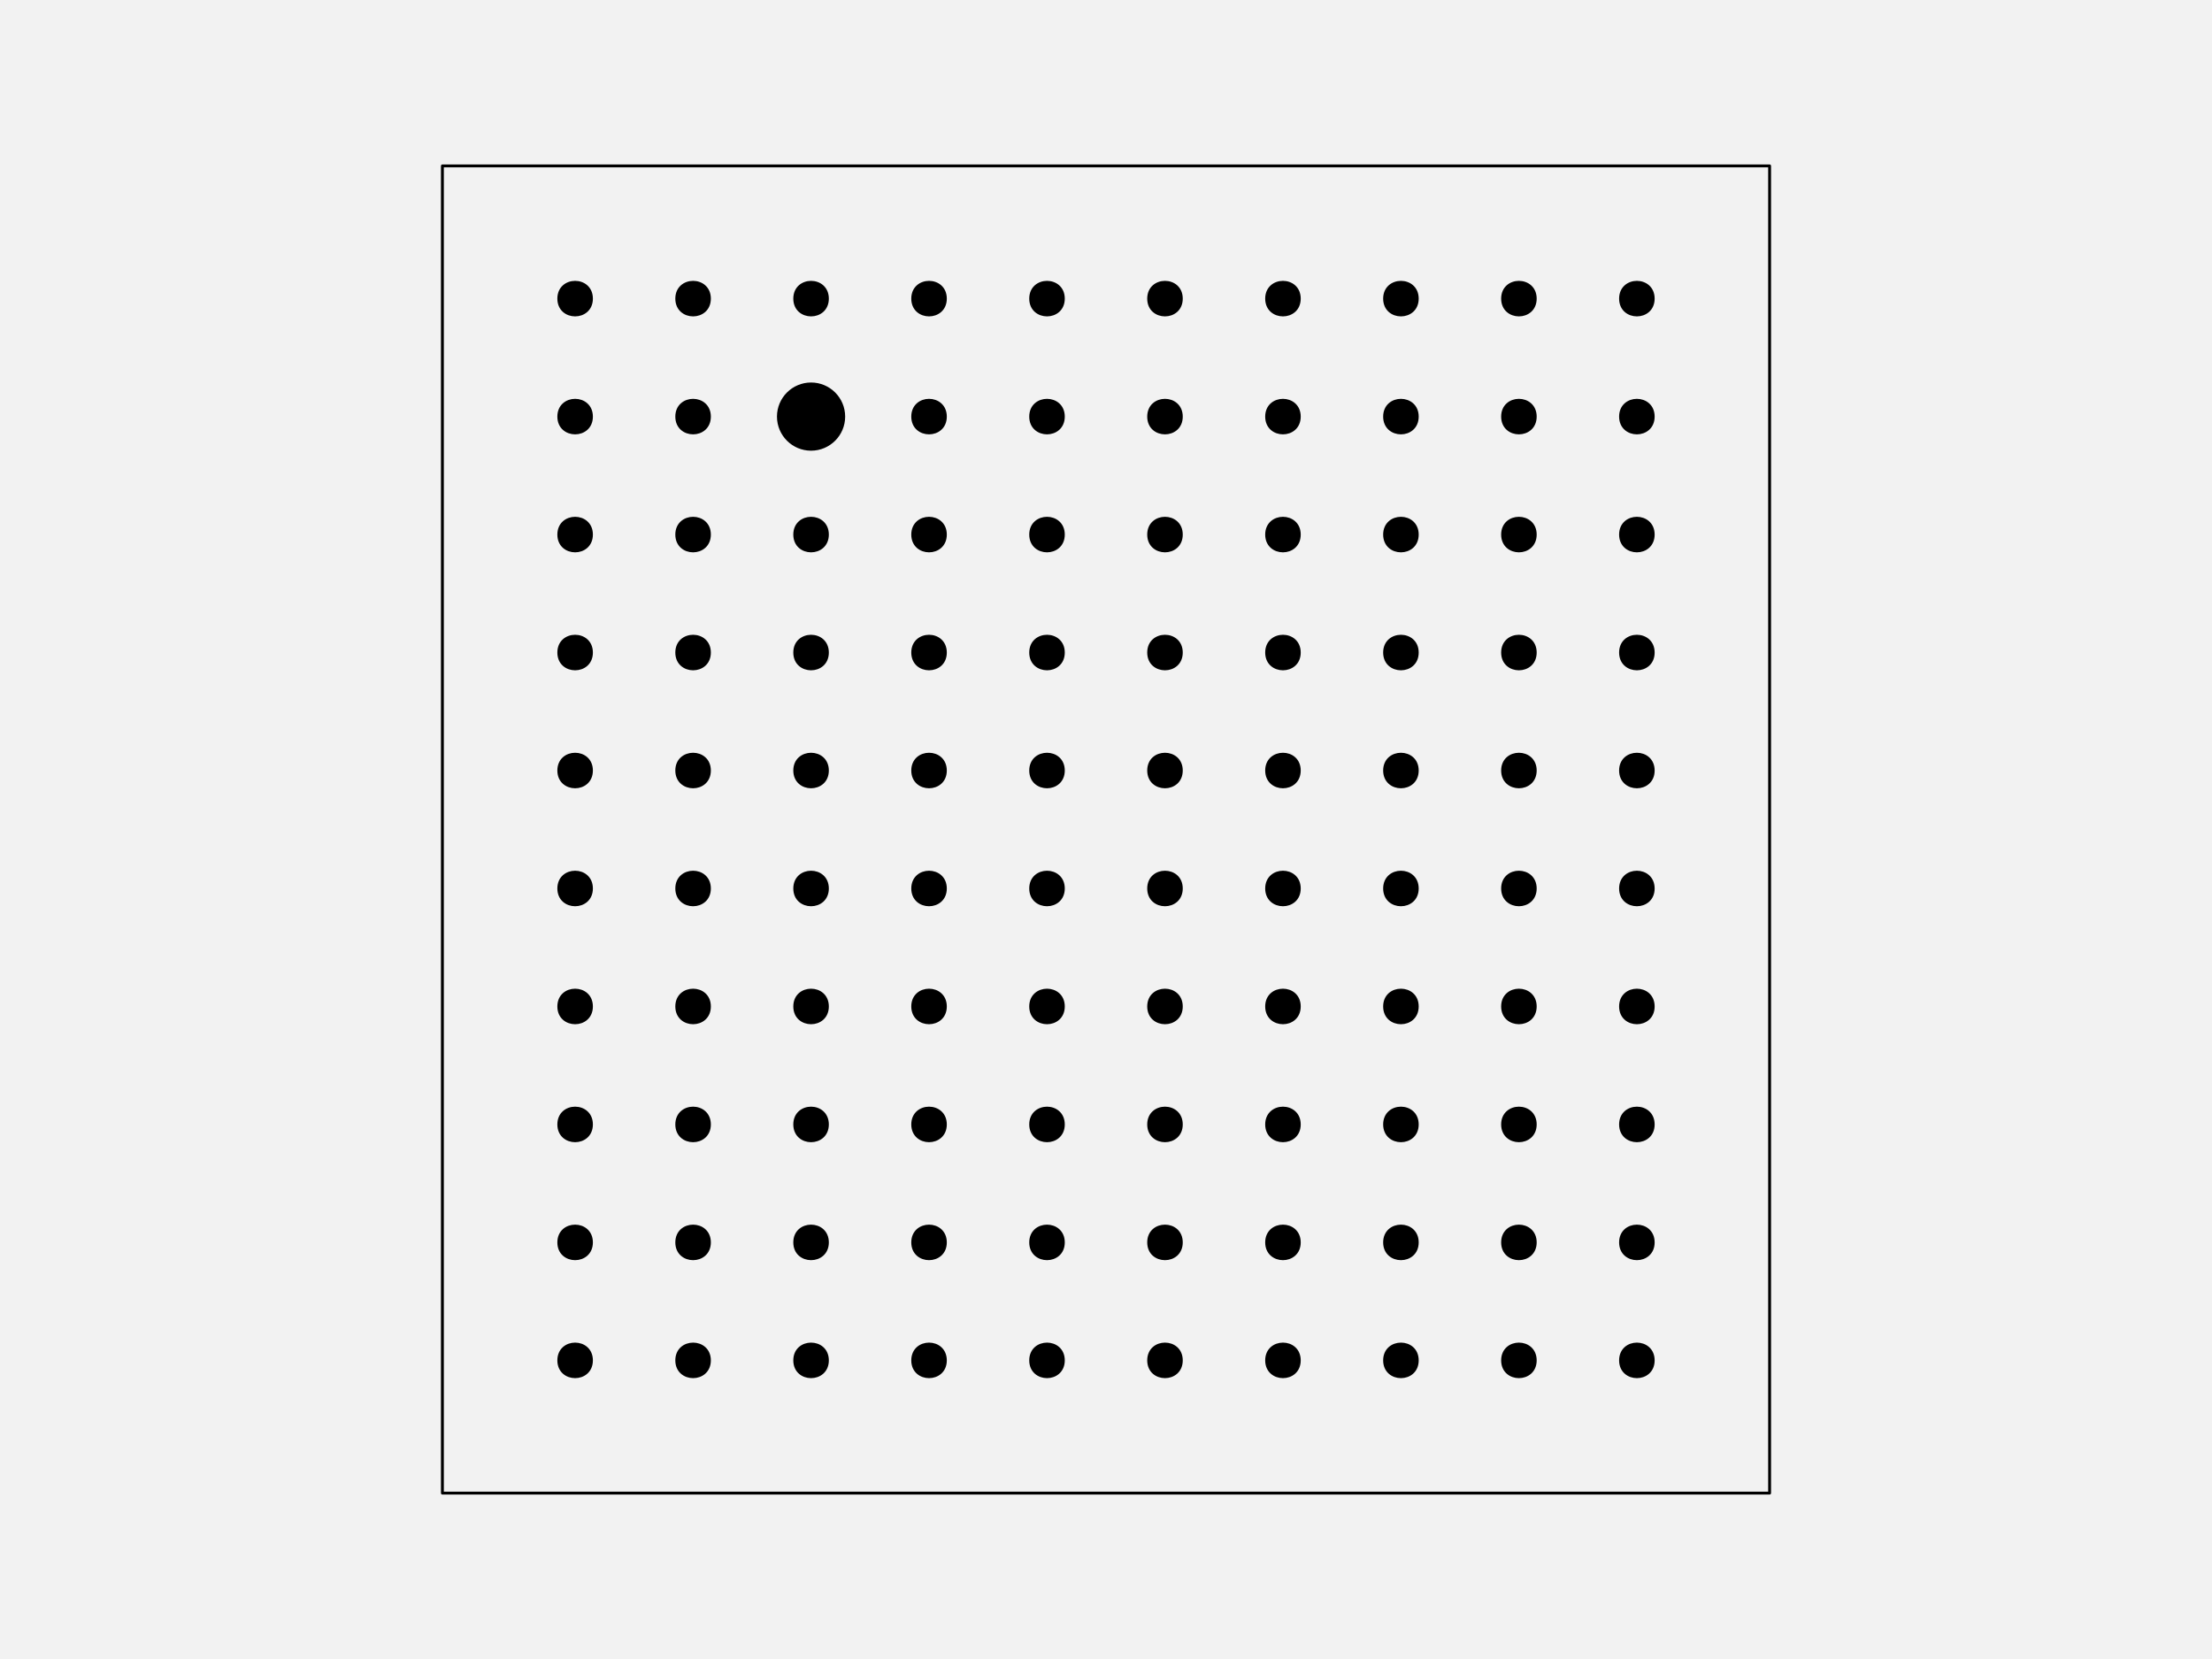
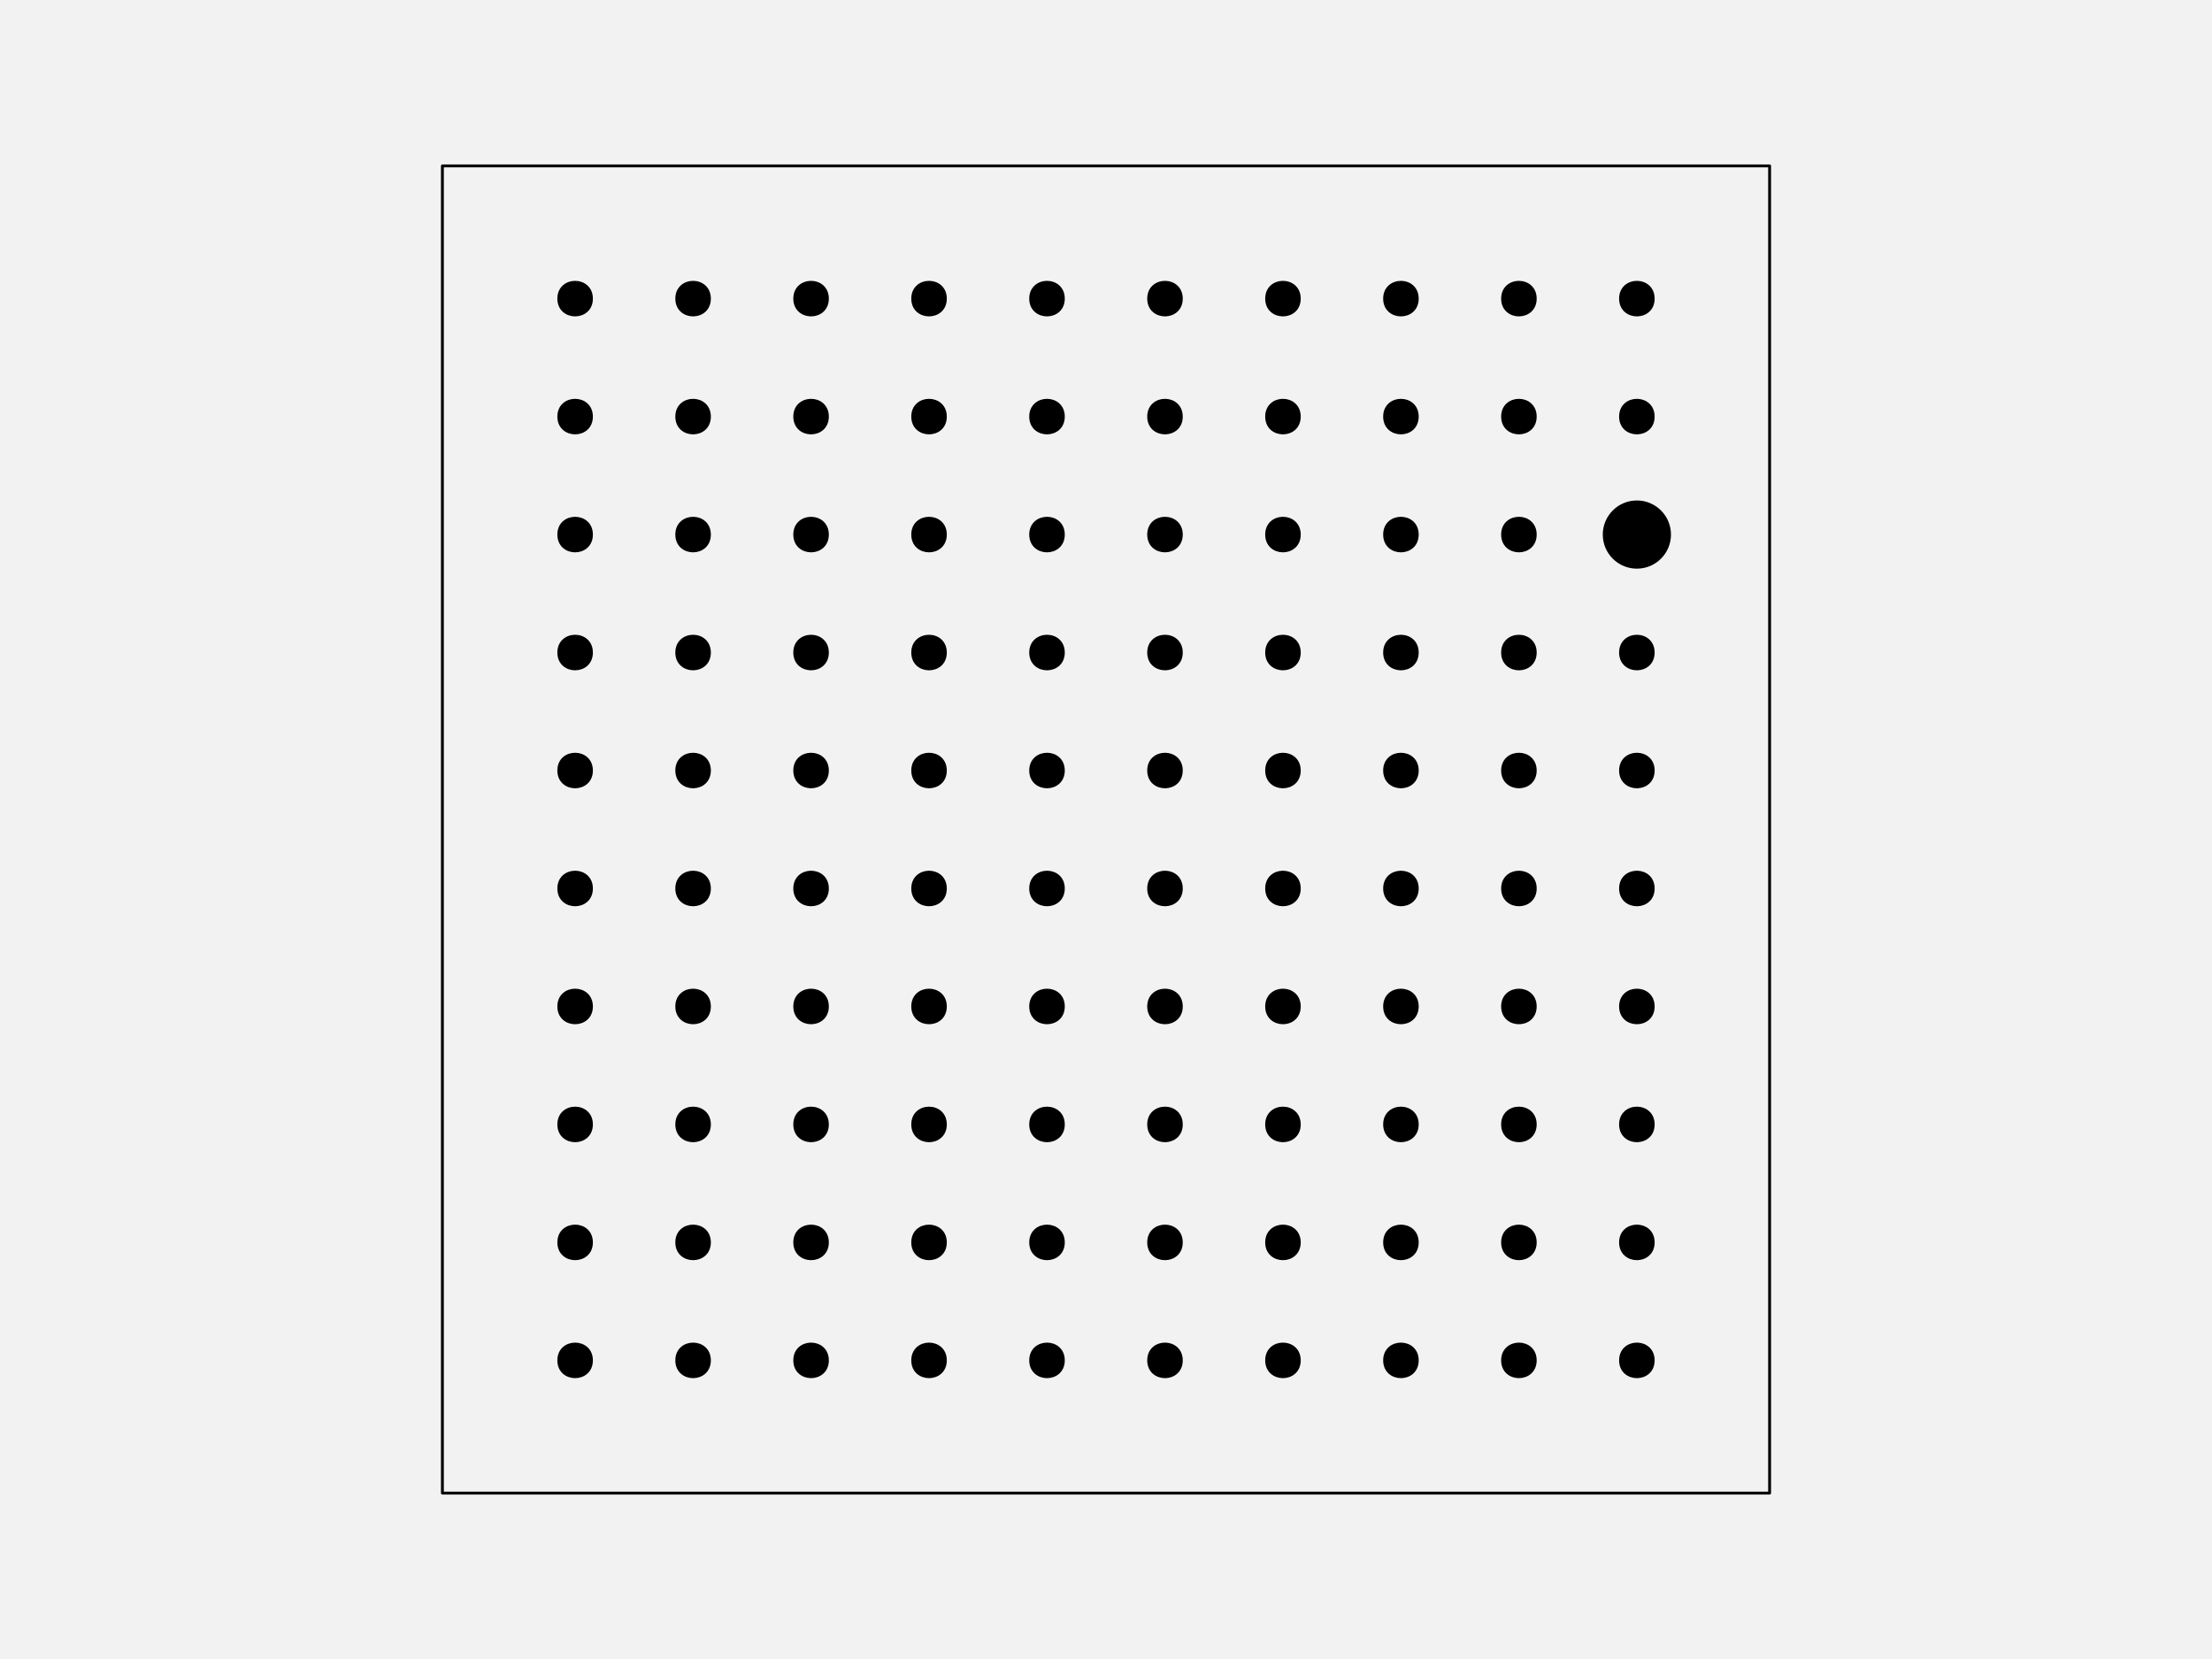
<svg xmlns="http://www.w3.org/2000/svg" width="576pt" height="432pt" viewBox="0 0 576 432" version="1.1">
  <g id="surface129">
    <rect x="0" y="0" width="576" height="432" style="fill:rgb(94.902%,94.902%,94.902%);fill-opacity:1;stroke:none;" />
    <path style="fill-rule:nonzero;fill:rgb(94.902%,94.902%,94.902%);fill-opacity:1;stroke-width:0.75;stroke-linecap:round;stroke-linejoin:round;stroke:rgb(0%,0%,0%);stroke-opacity:1;stroke-miterlimit:10;" d="M 115.199 388.801 L 460.801 388.801 L 460.801 43.199 L 115.199 43.199 Z M 115.199 388.801 " />
    <path style="fill-rule:nonzero;fill:rgb(0%,0%,0%);fill-opacity:1;stroke-width:0.75;stroke-linecap:round;stroke-linejoin:round;stroke:rgb(0%,0%,0%);stroke-opacity:1;stroke-miterlimit:10;" d="M 154.012 354.238 C 154.012 359.91 145.508 359.91 145.508 354.238 C 145.508 348.57 154.012 348.57 154.012 354.238 " />
    <path style="fill-rule:nonzero;fill:rgb(0%,0%,0%);fill-opacity:1;stroke-width:0.75;stroke-linecap:round;stroke-linejoin:round;stroke:rgb(0%,0%,0%);stroke-opacity:1;stroke-miterlimit:10;" d="M 184.73 354.238 C 184.73 359.91 176.227 359.91 176.227 354.238 C 176.227 348.57 184.73 348.57 184.73 354.238 " />
    <path style="fill-rule:nonzero;fill:rgb(0%,0%,0%);fill-opacity:1;stroke-width:0.75;stroke-linecap:round;stroke-linejoin:round;stroke:rgb(0%,0%,0%);stroke-opacity:1;stroke-miterlimit:10;" d="M 215.453 354.238 C 215.453 359.91 206.949 359.91 206.949 354.238 C 206.949 348.57 215.453 348.57 215.453 354.238 " />
    <path style="fill-rule:nonzero;fill:rgb(0%,0%,0%);fill-opacity:1;stroke-width:0.75;stroke-linecap:round;stroke-linejoin:round;stroke:rgb(0%,0%,0%);stroke-opacity:1;stroke-miterlimit:10;" d="M 246.172 354.238 C 246.172 359.91 237.668 359.91 237.668 354.238 C 237.668 348.57 246.172 348.57 246.172 354.238 " />
    <path style="fill-rule:nonzero;fill:rgb(0%,0%,0%);fill-opacity:1;stroke-width:0.75;stroke-linecap:round;stroke-linejoin:round;stroke:rgb(0%,0%,0%);stroke-opacity:1;stroke-miterlimit:10;" d="M 276.891 354.238 C 276.891 359.91 268.387 359.91 268.387 354.238 C 268.387 348.57 276.891 348.57 276.891 354.238 " />
    <path style="fill-rule:nonzero;fill:rgb(0%,0%,0%);fill-opacity:1;stroke-width:0.75;stroke-linecap:round;stroke-linejoin:round;stroke:rgb(0%,0%,0%);stroke-opacity:1;stroke-miterlimit:10;" d="M 307.613 354.238 C 307.613 359.91 299.109 359.91 299.109 354.238 C 299.109 348.57 307.613 348.57 307.613 354.238 " />
    <path style="fill-rule:nonzero;fill:rgb(0%,0%,0%);fill-opacity:1;stroke-width:0.75;stroke-linecap:round;stroke-linejoin:round;stroke:rgb(0%,0%,0%);stroke-opacity:1;stroke-miterlimit:10;" d="M 338.332 354.238 C 338.332 359.91 329.828 359.91 329.828 354.238 C 329.828 348.57 338.332 348.57 338.332 354.238 " />
    <path style="fill-rule:nonzero;fill:rgb(0%,0%,0%);fill-opacity:1;stroke-width:0.75;stroke-linecap:round;stroke-linejoin:round;stroke:rgb(0%,0%,0%);stroke-opacity:1;stroke-miterlimit:10;" d="M 369.051 354.238 C 369.051 359.91 360.547 359.91 360.547 354.238 C 360.547 348.57 369.051 348.57 369.051 354.238 " />
    <path style="fill-rule:nonzero;fill:rgb(0%,0%,0%);fill-opacity:1;stroke-width:0.75;stroke-linecap:round;stroke-linejoin:round;stroke:rgb(0%,0%,0%);stroke-opacity:1;stroke-miterlimit:10;" d="M 399.773 354.238 C 399.773 359.91 391.27 359.91 391.27 354.238 C 391.27 348.57 399.773 348.57 399.773 354.238 " />
    <path style="fill-rule:nonzero;fill:rgb(0%,0%,0%);fill-opacity:1;stroke-width:0.75;stroke-linecap:round;stroke-linejoin:round;stroke:rgb(0%,0%,0%);stroke-opacity:1;stroke-miterlimit:10;" d="M 430.492 354.238 C 430.492 359.91 421.988 359.91 421.988 354.238 C 421.988 348.57 430.492 348.57 430.492 354.238 " />
    <path style="fill-rule:nonzero;fill:rgb(0%,0%,0%);fill-opacity:1;stroke-width:0.75;stroke-linecap:round;stroke-linejoin:round;stroke:rgb(0%,0%,0%);stroke-opacity:1;stroke-miterlimit:10;" d="M 154.012 323.52 C 154.012 329.188 145.508 329.188 145.508 323.52 C 145.508 317.852 154.012 317.852 154.012 323.52 " />
    <path style="fill-rule:nonzero;fill:rgb(0%,0%,0%);fill-opacity:1;stroke-width:0.75;stroke-linecap:round;stroke-linejoin:round;stroke:rgb(0%,0%,0%);stroke-opacity:1;stroke-miterlimit:10;" d="M 184.73 323.52 C 184.73 329.188 176.227 329.188 176.227 323.52 C 176.227 317.852 184.73 317.852 184.73 323.52 " />
    <path style="fill-rule:nonzero;fill:rgb(0%,0%,0%);fill-opacity:1;stroke-width:0.75;stroke-linecap:round;stroke-linejoin:round;stroke:rgb(0%,0%,0%);stroke-opacity:1;stroke-miterlimit:10;" d="M 215.453 323.52 C 215.453 329.188 206.949 329.188 206.949 323.52 C 206.949 317.852 215.453 317.852 215.453 323.52 " />
    <path style="fill-rule:nonzero;fill:rgb(0%,0%,0%);fill-opacity:1;stroke-width:0.75;stroke-linecap:round;stroke-linejoin:round;stroke:rgb(0%,0%,0%);stroke-opacity:1;stroke-miterlimit:10;" d="M 246.172 323.52 C 246.172 329.188 237.668 329.188 237.668 323.52 C 237.668 317.852 246.172 317.852 246.172 323.52 " />
    <path style="fill-rule:nonzero;fill:rgb(0%,0%,0%);fill-opacity:1;stroke-width:0.75;stroke-linecap:round;stroke-linejoin:round;stroke:rgb(0%,0%,0%);stroke-opacity:1;stroke-miterlimit:10;" d="M 276.891 323.52 C 276.891 329.188 268.387 329.188 268.387 323.52 C 268.387 317.852 276.891 317.852 276.891 323.52 " />
    <path style="fill-rule:nonzero;fill:rgb(0%,0%,0%);fill-opacity:1;stroke-width:0.75;stroke-linecap:round;stroke-linejoin:round;stroke:rgb(0%,0%,0%);stroke-opacity:1;stroke-miterlimit:10;" d="M 307.613 323.52 C 307.613 329.188 299.109 329.188 299.109 323.52 C 299.109 317.852 307.613 317.852 307.613 323.52 " />
    <path style="fill-rule:nonzero;fill:rgb(0%,0%,0%);fill-opacity:1;stroke-width:0.75;stroke-linecap:round;stroke-linejoin:round;stroke:rgb(0%,0%,0%);stroke-opacity:1;stroke-miterlimit:10;" d="M 338.332 323.52 C 338.332 329.188 329.828 329.188 329.828 323.52 C 329.828 317.852 338.332 317.852 338.332 323.52 " />
    <path style="fill-rule:nonzero;fill:rgb(0%,0%,0%);fill-opacity:1;stroke-width:0.75;stroke-linecap:round;stroke-linejoin:round;stroke:rgb(0%,0%,0%);stroke-opacity:1;stroke-miterlimit:10;" d="M 369.051 323.52 C 369.051 329.188 360.547 329.188 360.547 323.52 C 360.547 317.852 369.051 317.852 369.051 323.52 " />
    <path style="fill-rule:nonzero;fill:rgb(0%,0%,0%);fill-opacity:1;stroke-width:0.75;stroke-linecap:round;stroke-linejoin:round;stroke:rgb(0%,0%,0%);stroke-opacity:1;stroke-miterlimit:10;" d="M 399.773 323.52 C 399.773 329.188 391.27 329.188 391.27 323.52 C 391.27 317.852 399.773 317.852 399.773 323.52 " />
    <path style="fill-rule:nonzero;fill:rgb(0%,0%,0%);fill-opacity:1;stroke-width:0.75;stroke-linecap:round;stroke-linejoin:round;stroke:rgb(0%,0%,0%);stroke-opacity:1;stroke-miterlimit:10;" d="M 430.492 323.52 C 430.492 329.188 421.988 329.188 421.988 323.52 C 421.988 317.852 430.492 317.852 430.492 323.52 " />
    <path style="fill-rule:nonzero;fill:rgb(0%,0%,0%);fill-opacity:1;stroke-width:0.75;stroke-linecap:round;stroke-linejoin:round;stroke:rgb(0%,0%,0%);stroke-opacity:1;stroke-miterlimit:10;" d="M 154.012 292.801 C 154.012 298.469 145.508 298.469 145.508 292.801 C 145.508 287.129 154.012 287.129 154.012 292.801 " />
    <path style="fill-rule:nonzero;fill:rgb(0%,0%,0%);fill-opacity:1;stroke-width:0.75;stroke-linecap:round;stroke-linejoin:round;stroke:rgb(0%,0%,0%);stroke-opacity:1;stroke-miterlimit:10;" d="M 184.73 292.801 C 184.73 298.469 176.227 298.469 176.227 292.801 C 176.227 287.129 184.73 287.129 184.73 292.801 " />
    <path style="fill-rule:nonzero;fill:rgb(0%,0%,0%);fill-opacity:1;stroke-width:0.75;stroke-linecap:round;stroke-linejoin:round;stroke:rgb(0%,0%,0%);stroke-opacity:1;stroke-miterlimit:10;" d="M 215.453 292.801 C 215.453 298.469 206.949 298.469 206.949 292.801 C 206.949 287.129 215.453 287.129 215.453 292.801 " />
    <path style="fill-rule:nonzero;fill:rgb(0%,0%,0%);fill-opacity:1;stroke-width:0.75;stroke-linecap:round;stroke-linejoin:round;stroke:rgb(0%,0%,0%);stroke-opacity:1;stroke-miterlimit:10;" d="M 246.172 292.801 C 246.172 298.469 237.668 298.469 237.668 292.801 C 237.668 287.129 246.172 287.129 246.172 292.801 " />
    <path style="fill-rule:nonzero;fill:rgb(0%,0%,0%);fill-opacity:1;stroke-width:0.75;stroke-linecap:round;stroke-linejoin:round;stroke:rgb(0%,0%,0%);stroke-opacity:1;stroke-miterlimit:10;" d="M 276.891 292.801 C 276.891 298.469 268.387 298.469 268.387 292.801 C 268.387 287.129 276.891 287.129 276.891 292.801 " />
    <path style="fill-rule:nonzero;fill:rgb(0%,0%,0%);fill-opacity:1;stroke-width:0.75;stroke-linecap:round;stroke-linejoin:round;stroke:rgb(0%,0%,0%);stroke-opacity:1;stroke-miterlimit:10;" d="M 307.613 292.801 C 307.613 298.469 299.109 298.469 299.109 292.801 C 299.109 287.129 307.613 287.129 307.613 292.801 " />
    <path style="fill-rule:nonzero;fill:rgb(0%,0%,0%);fill-opacity:1;stroke-width:0.75;stroke-linecap:round;stroke-linejoin:round;stroke:rgb(0%,0%,0%);stroke-opacity:1;stroke-miterlimit:10;" d="M 338.332 292.801 C 338.332 298.469 329.828 298.469 329.828 292.801 C 329.828 287.129 338.332 287.129 338.332 292.801 " />
    <path style="fill-rule:nonzero;fill:rgb(0%,0%,0%);fill-opacity:1;stroke-width:0.75;stroke-linecap:round;stroke-linejoin:round;stroke:rgb(0%,0%,0%);stroke-opacity:1;stroke-miterlimit:10;" d="M 369.051 292.801 C 369.051 298.469 360.547 298.469 360.547 292.801 C 360.547 287.129 369.051 287.129 369.051 292.801 " />
    <path style="fill-rule:nonzero;fill:rgb(0%,0%,0%);fill-opacity:1;stroke-width:0.75;stroke-linecap:round;stroke-linejoin:round;stroke:rgb(0%,0%,0%);stroke-opacity:1;stroke-miterlimit:10;" d="M 399.773 292.801 C 399.773 298.469 391.27 298.469 391.27 292.801 C 391.27 287.129 399.773 287.129 399.773 292.801 " />
    <path style="fill-rule:nonzero;fill:rgb(0%,0%,0%);fill-opacity:1;stroke-width:0.75;stroke-linecap:round;stroke-linejoin:round;stroke:rgb(0%,0%,0%);stroke-opacity:1;stroke-miterlimit:10;" d="M 430.492 292.801 C 430.492 298.469 421.988 298.469 421.988 292.801 C 421.988 287.129 430.492 287.129 430.492 292.801 " />
    <path style="fill-rule:nonzero;fill:rgb(0%,0%,0%);fill-opacity:1;stroke-width:0.75;stroke-linecap:round;stroke-linejoin:round;stroke:rgb(0%,0%,0%);stroke-opacity:1;stroke-miterlimit:10;" d="M 154.012 262.078 C 154.012 267.75 145.508 267.75 145.508 262.078 C 145.508 256.41 154.012 256.41 154.012 262.078 " />
    <path style="fill-rule:nonzero;fill:rgb(0%,0%,0%);fill-opacity:1;stroke-width:0.75;stroke-linecap:round;stroke-linejoin:round;stroke:rgb(0%,0%,0%);stroke-opacity:1;stroke-miterlimit:10;" d="M 184.73 262.078 C 184.73 267.75 176.227 267.75 176.227 262.078 C 176.227 256.41 184.73 256.41 184.73 262.078 " />
    <path style="fill-rule:nonzero;fill:rgb(0%,0%,0%);fill-opacity:1;stroke-width:0.75;stroke-linecap:round;stroke-linejoin:round;stroke:rgb(0%,0%,0%);stroke-opacity:1;stroke-miterlimit:10;" d="M 215.453 262.078 C 215.453 267.75 206.949 267.75 206.949 262.078 C 206.949 256.41 215.453 256.41 215.453 262.078 " />
    <path style="fill-rule:nonzero;fill:rgb(0%,0%,0%);fill-opacity:1;stroke-width:0.75;stroke-linecap:round;stroke-linejoin:round;stroke:rgb(0%,0%,0%);stroke-opacity:1;stroke-miterlimit:10;" d="M 246.172 262.078 C 246.172 267.75 237.668 267.75 237.668 262.078 C 237.668 256.41 246.172 256.41 246.172 262.078 " />
    <path style="fill-rule:nonzero;fill:rgb(0%,0%,0%);fill-opacity:1;stroke-width:0.75;stroke-linecap:round;stroke-linejoin:round;stroke:rgb(0%,0%,0%);stroke-opacity:1;stroke-miterlimit:10;" d="M 276.891 262.078 C 276.891 267.75 268.387 267.75 268.387 262.078 C 268.387 256.41 276.891 256.41 276.891 262.078 " />
    <path style="fill-rule:nonzero;fill:rgb(0%,0%,0%);fill-opacity:1;stroke-width:0.75;stroke-linecap:round;stroke-linejoin:round;stroke:rgb(0%,0%,0%);stroke-opacity:1;stroke-miterlimit:10;" d="M 307.613 262.078 C 307.613 267.75 299.109 267.75 299.109 262.078 C 299.109 256.41 307.613 256.41 307.613 262.078 " />
    <path style="fill-rule:nonzero;fill:rgb(0%,0%,0%);fill-opacity:1;stroke-width:0.75;stroke-linecap:round;stroke-linejoin:round;stroke:rgb(0%,0%,0%);stroke-opacity:1;stroke-miterlimit:10;" d="M 338.332 262.078 C 338.332 267.75 329.828 267.75 329.828 262.078 C 329.828 256.41 338.332 256.41 338.332 262.078 " />
    <path style="fill-rule:nonzero;fill:rgb(0%,0%,0%);fill-opacity:1;stroke-width:0.75;stroke-linecap:round;stroke-linejoin:round;stroke:rgb(0%,0%,0%);stroke-opacity:1;stroke-miterlimit:10;" d="M 369.051 262.078 C 369.051 267.75 360.547 267.75 360.547 262.078 C 360.547 256.41 369.051 256.41 369.051 262.078 " />
    <path style="fill-rule:nonzero;fill:rgb(0%,0%,0%);fill-opacity:1;stroke-width:0.75;stroke-linecap:round;stroke-linejoin:round;stroke:rgb(0%,0%,0%);stroke-opacity:1;stroke-miterlimit:10;" d="M 399.773 262.078 C 399.773 267.75 391.27 267.75 391.27 262.078 C 391.27 256.41 399.773 256.41 399.773 262.078 " />
    <path style="fill-rule:nonzero;fill:rgb(0%,0%,0%);fill-opacity:1;stroke-width:0.75;stroke-linecap:round;stroke-linejoin:round;stroke:rgb(0%,0%,0%);stroke-opacity:1;stroke-miterlimit:10;" d="M 430.492 262.078 C 430.492 267.75 421.988 267.75 421.988 262.078 C 421.988 256.41 430.492 256.41 430.492 262.078 " />
    <path style="fill-rule:nonzero;fill:rgb(0%,0%,0%);fill-opacity:1;stroke-width:0.75;stroke-linecap:round;stroke-linejoin:round;stroke:rgb(0%,0%,0%);stroke-opacity:1;stroke-miterlimit:10;" d="M 154.012 231.359 C 154.012 237.027 145.508 237.027 145.508 231.359 C 145.508 225.691 154.012 225.691 154.012 231.359 " />
    <path style="fill-rule:nonzero;fill:rgb(0%,0%,0%);fill-opacity:1;stroke-width:0.75;stroke-linecap:round;stroke-linejoin:round;stroke:rgb(0%,0%,0%);stroke-opacity:1;stroke-miterlimit:10;" d="M 184.73 231.359 C 184.73 237.027 176.227 237.027 176.227 231.359 C 176.227 225.691 184.73 225.691 184.73 231.359 " />
    <path style="fill-rule:nonzero;fill:rgb(0%,0%,0%);fill-opacity:1;stroke-width:0.75;stroke-linecap:round;stroke-linejoin:round;stroke:rgb(0%,0%,0%);stroke-opacity:1;stroke-miterlimit:10;" d="M 215.453 231.359 C 215.453 237.027 206.949 237.027 206.949 231.359 C 206.949 225.691 215.453 225.691 215.453 231.359 " />
    <path style="fill-rule:nonzero;fill:rgb(0%,0%,0%);fill-opacity:1;stroke-width:0.75;stroke-linecap:round;stroke-linejoin:round;stroke:rgb(0%,0%,0%);stroke-opacity:1;stroke-miterlimit:10;" d="M 246.172 231.359 C 246.172 237.027 237.668 237.027 237.668 231.359 C 237.668 225.691 246.172 225.691 246.172 231.359 " />
    <path style="fill-rule:nonzero;fill:rgb(0%,0%,0%);fill-opacity:1;stroke-width:0.75;stroke-linecap:round;stroke-linejoin:round;stroke:rgb(0%,0%,0%);stroke-opacity:1;stroke-miterlimit:10;" d="M 276.891 231.359 C 276.891 237.027 268.387 237.027 268.387 231.359 C 268.387 225.691 276.891 225.691 276.891 231.359 " />
    <path style="fill-rule:nonzero;fill:rgb(0%,0%,0%);fill-opacity:1;stroke-width:0.75;stroke-linecap:round;stroke-linejoin:round;stroke:rgb(0%,0%,0%);stroke-opacity:1;stroke-miterlimit:10;" d="M 307.613 231.359 C 307.613 237.027 299.109 237.027 299.109 231.359 C 299.109 225.691 307.613 225.691 307.613 231.359 " />
    <path style="fill-rule:nonzero;fill:rgb(0%,0%,0%);fill-opacity:1;stroke-width:0.75;stroke-linecap:round;stroke-linejoin:round;stroke:rgb(0%,0%,0%);stroke-opacity:1;stroke-miterlimit:10;" d="M 338.332 231.359 C 338.332 237.027 329.828 237.027 329.828 231.359 C 329.828 225.691 338.332 225.691 338.332 231.359 " />
    <path style="fill-rule:nonzero;fill:rgb(0%,0%,0%);fill-opacity:1;stroke-width:0.75;stroke-linecap:round;stroke-linejoin:round;stroke:rgb(0%,0%,0%);stroke-opacity:1;stroke-miterlimit:10;" d="M 369.051 231.359 C 369.051 237.027 360.547 237.027 360.547 231.359 C 360.547 225.691 369.051 225.691 369.051 231.359 " />
    <path style="fill-rule:nonzero;fill:rgb(0%,0%,0%);fill-opacity:1;stroke-width:0.75;stroke-linecap:round;stroke-linejoin:round;stroke:rgb(0%,0%,0%);stroke-opacity:1;stroke-miterlimit:10;" d="M 399.773 231.359 C 399.773 237.027 391.27 237.027 391.27 231.359 C 391.27 225.691 399.773 225.691 399.773 231.359 " />
    <path style="fill-rule:nonzero;fill:rgb(0%,0%,0%);fill-opacity:1;stroke-width:0.75;stroke-linecap:round;stroke-linejoin:round;stroke:rgb(0%,0%,0%);stroke-opacity:1;stroke-miterlimit:10;" d="M 430.492 231.359 C 430.492 237.027 421.988 237.027 421.988 231.359 C 421.988 225.691 430.492 225.691 430.492 231.359 " />
    <path style="fill-rule:nonzero;fill:rgb(0%,0%,0%);fill-opacity:1;stroke-width:0.75;stroke-linecap:round;stroke-linejoin:round;stroke:rgb(0%,0%,0%);stroke-opacity:1;stroke-miterlimit:10;" d="M 154.012 200.641 C 154.012 206.309 145.508 206.309 145.508 200.641 C 145.508 194.973 154.012 194.973 154.012 200.641 " />
    <path style="fill-rule:nonzero;fill:rgb(0%,0%,0%);fill-opacity:1;stroke-width:0.75;stroke-linecap:round;stroke-linejoin:round;stroke:rgb(0%,0%,0%);stroke-opacity:1;stroke-miterlimit:10;" d="M 184.73 200.641 C 184.73 206.309 176.227 206.309 176.227 200.641 C 176.227 194.973 184.73 194.973 184.73 200.641 " />
    <path style="fill-rule:nonzero;fill:rgb(0%,0%,0%);fill-opacity:1;stroke-width:0.75;stroke-linecap:round;stroke-linejoin:round;stroke:rgb(0%,0%,0%);stroke-opacity:1;stroke-miterlimit:10;" d="M 215.453 200.641 C 215.453 206.309 206.949 206.309 206.949 200.641 C 206.949 194.973 215.453 194.973 215.453 200.641 " />
    <path style="fill-rule:nonzero;fill:rgb(0%,0%,0%);fill-opacity:1;stroke-width:0.75;stroke-linecap:round;stroke-linejoin:round;stroke:rgb(0%,0%,0%);stroke-opacity:1;stroke-miterlimit:10;" d="M 246.172 200.641 C 246.172 206.309 237.668 206.309 237.668 200.641 C 237.668 194.973 246.172 194.973 246.172 200.641 " />
    <path style="fill-rule:nonzero;fill:rgb(0%,0%,0%);fill-opacity:1;stroke-width:0.75;stroke-linecap:round;stroke-linejoin:round;stroke:rgb(0%,0%,0%);stroke-opacity:1;stroke-miterlimit:10;" d="M 276.891 200.641 C 276.891 206.309 268.387 206.309 268.387 200.641 C 268.387 194.973 276.891 194.973 276.891 200.641 " />
    <path style="fill-rule:nonzero;fill:rgb(0%,0%,0%);fill-opacity:1;stroke-width:0.75;stroke-linecap:round;stroke-linejoin:round;stroke:rgb(0%,0%,0%);stroke-opacity:1;stroke-miterlimit:10;" d="M 307.613 200.641 C 307.613 206.309 299.109 206.309 299.109 200.641 C 299.109 194.973 307.613 194.973 307.613 200.641 " />
    <path style="fill-rule:nonzero;fill:rgb(0%,0%,0%);fill-opacity:1;stroke-width:0.75;stroke-linecap:round;stroke-linejoin:round;stroke:rgb(0%,0%,0%);stroke-opacity:1;stroke-miterlimit:10;" d="M 338.332 200.641 C 338.332 206.309 329.828 206.309 329.828 200.641 C 329.828 194.973 338.332 194.973 338.332 200.641 " />
    <path style="fill-rule:nonzero;fill:rgb(0%,0%,0%);fill-opacity:1;stroke-width:0.75;stroke-linecap:round;stroke-linejoin:round;stroke:rgb(0%,0%,0%);stroke-opacity:1;stroke-miterlimit:10;" d="M 369.051 200.641 C 369.051 206.309 360.547 206.309 360.547 200.641 C 360.547 194.973 369.051 194.973 369.051 200.641 " />
    <path style="fill-rule:nonzero;fill:rgb(0%,0%,0%);fill-opacity:1;stroke-width:0.75;stroke-linecap:round;stroke-linejoin:round;stroke:rgb(0%,0%,0%);stroke-opacity:1;stroke-miterlimit:10;" d="M 399.773 200.641 C 399.773 206.309 391.27 206.309 391.27 200.641 C 391.27 194.973 399.773 194.973 399.773 200.641 " />
    <path style="fill-rule:nonzero;fill:rgb(0%,0%,0%);fill-opacity:1;stroke-width:0.75;stroke-linecap:round;stroke-linejoin:round;stroke:rgb(0%,0%,0%);stroke-opacity:1;stroke-miterlimit:10;" d="M 430.492 200.641 C 430.492 206.309 421.988 206.309 421.988 200.641 C 421.988 194.973 430.492 194.973 430.492 200.641 " />
    <path style="fill-rule:nonzero;fill:rgb(0%,0%,0%);fill-opacity:1;stroke-width:0.75;stroke-linecap:round;stroke-linejoin:round;stroke:rgb(0%,0%,0%);stroke-opacity:1;stroke-miterlimit:10;" d="M 154.012 169.922 C 154.012 175.59 145.508 175.59 145.508 169.922 C 145.508 164.25 154.012 164.25 154.012 169.922 " />
    <path style="fill-rule:nonzero;fill:rgb(0%,0%,0%);fill-opacity:1;stroke-width:0.75;stroke-linecap:round;stroke-linejoin:round;stroke:rgb(0%,0%,0%);stroke-opacity:1;stroke-miterlimit:10;" d="M 184.73 169.922 C 184.73 175.59 176.227 175.59 176.227 169.922 C 176.227 164.25 184.73 164.25 184.73 169.922 " />
    <path style="fill-rule:nonzero;fill:rgb(0%,0%,0%);fill-opacity:1;stroke-width:0.75;stroke-linecap:round;stroke-linejoin:round;stroke:rgb(0%,0%,0%);stroke-opacity:1;stroke-miterlimit:10;" d="M 215.453 169.922 C 215.453 175.59 206.949 175.59 206.949 169.922 C 206.949 164.25 215.453 164.25 215.453 169.922 " />
    <path style="fill-rule:nonzero;fill:rgb(0%,0%,0%);fill-opacity:1;stroke-width:0.75;stroke-linecap:round;stroke-linejoin:round;stroke:rgb(0%,0%,0%);stroke-opacity:1;stroke-miterlimit:10;" d="M 246.172 169.922 C 246.172 175.59 237.668 175.59 237.668 169.922 C 237.668 164.25 246.172 164.25 246.172 169.922 " />
    <path style="fill-rule:nonzero;fill:rgb(0%,0%,0%);fill-opacity:1;stroke-width:0.75;stroke-linecap:round;stroke-linejoin:round;stroke:rgb(0%,0%,0%);stroke-opacity:1;stroke-miterlimit:10;" d="M 276.891 169.922 C 276.891 175.59 268.387 175.59 268.387 169.922 C 268.387 164.25 276.891 164.25 276.891 169.922 " />
    <path style="fill-rule:nonzero;fill:rgb(0%,0%,0%);fill-opacity:1;stroke-width:0.75;stroke-linecap:round;stroke-linejoin:round;stroke:rgb(0%,0%,0%);stroke-opacity:1;stroke-miterlimit:10;" d="M 307.613 169.922 C 307.613 175.59 299.109 175.59 299.109 169.922 C 299.109 164.25 307.613 164.25 307.613 169.922 " />
    <path style="fill-rule:nonzero;fill:rgb(0%,0%,0%);fill-opacity:1;stroke-width:0.75;stroke-linecap:round;stroke-linejoin:round;stroke:rgb(0%,0%,0%);stroke-opacity:1;stroke-miterlimit:10;" d="M 338.332 169.922 C 338.332 175.59 329.828 175.59 329.828 169.922 C 329.828 164.25 338.332 164.25 338.332 169.922 " />
    <path style="fill-rule:nonzero;fill:rgb(0%,0%,0%);fill-opacity:1;stroke-width:0.75;stroke-linecap:round;stroke-linejoin:round;stroke:rgb(0%,0%,0%);stroke-opacity:1;stroke-miterlimit:10;" d="M 369.051 169.922 C 369.051 175.59 360.547 175.59 360.547 169.922 C 360.547 164.25 369.051 164.25 369.051 169.922 " />
    <path style="fill-rule:nonzero;fill:rgb(0%,0%,0%);fill-opacity:1;stroke-width:0.75;stroke-linecap:round;stroke-linejoin:round;stroke:rgb(0%,0%,0%);stroke-opacity:1;stroke-miterlimit:10;" d="M 399.773 169.922 C 399.773 175.59 391.27 175.59 391.27 169.922 C 391.27 164.25 399.773 164.25 399.773 169.922 " />
    <path style="fill-rule:nonzero;fill:rgb(0%,0%,0%);fill-opacity:1;stroke-width:0.75;stroke-linecap:round;stroke-linejoin:round;stroke:rgb(0%,0%,0%);stroke-opacity:1;stroke-miterlimit:10;" d="M 430.492 169.922 C 430.492 175.59 421.988 175.59 421.988 169.922 C 421.988 164.25 430.492 164.25 430.492 169.922 " />
    <path style="fill-rule:nonzero;fill:rgb(0%,0%,0%);fill-opacity:1;stroke-width:0.75;stroke-linecap:round;stroke-linejoin:round;stroke:rgb(0%,0%,0%);stroke-opacity:1;stroke-miterlimit:10;" d="M 154.012 139.199 C 154.012 144.871 145.508 144.871 145.508 139.199 C 145.508 133.531 154.012 133.531 154.012 139.199 " />
    <path style="fill-rule:nonzero;fill:rgb(0%,0%,0%);fill-opacity:1;stroke-width:0.75;stroke-linecap:round;stroke-linejoin:round;stroke:rgb(0%,0%,0%);stroke-opacity:1;stroke-miterlimit:10;" d="M 184.73 139.199 C 184.73 144.871 176.227 144.871 176.227 139.199 C 176.227 133.531 184.73 133.531 184.73 139.199 " />
    <path style="fill-rule:nonzero;fill:rgb(0%,0%,0%);fill-opacity:1;stroke-width:0.75;stroke-linecap:round;stroke-linejoin:round;stroke:rgb(0%,0%,0%);stroke-opacity:1;stroke-miterlimit:10;" d="M 215.453 139.199 C 215.453 144.871 206.949 144.871 206.949 139.199 C 206.949 133.531 215.453 133.531 215.453 139.199 " />
    <path style="fill-rule:nonzero;fill:rgb(0%,0%,0%);fill-opacity:1;stroke-width:0.75;stroke-linecap:round;stroke-linejoin:round;stroke:rgb(0%,0%,0%);stroke-opacity:1;stroke-miterlimit:10;" d="M 246.172 139.199 C 246.172 144.871 237.668 144.871 237.668 139.199 C 237.668 133.531 246.172 133.531 246.172 139.199 " />
    <path style="fill-rule:nonzero;fill:rgb(0%,0%,0%);fill-opacity:1;stroke-width:0.75;stroke-linecap:round;stroke-linejoin:round;stroke:rgb(0%,0%,0%);stroke-opacity:1;stroke-miterlimit:10;" d="M 276.891 139.199 C 276.891 144.871 268.387 144.871 268.387 139.199 C 268.387 133.531 276.891 133.531 276.891 139.199 " />
    <path style="fill-rule:nonzero;fill:rgb(0%,0%,0%);fill-opacity:1;stroke-width:0.75;stroke-linecap:round;stroke-linejoin:round;stroke:rgb(0%,0%,0%);stroke-opacity:1;stroke-miterlimit:10;" d="M 307.613 139.199 C 307.613 144.871 299.109 144.871 299.109 139.199 C 299.109 133.531 307.613 133.531 307.613 139.199 " />
    <path style="fill-rule:nonzero;fill:rgb(0%,0%,0%);fill-opacity:1;stroke-width:0.75;stroke-linecap:round;stroke-linejoin:round;stroke:rgb(0%,0%,0%);stroke-opacity:1;stroke-miterlimit:10;" d="M 338.332 139.199 C 338.332 144.871 329.828 144.871 329.828 139.199 C 329.828 133.531 338.332 133.531 338.332 139.199 " />
    <path style="fill-rule:nonzero;fill:rgb(0%,0%,0%);fill-opacity:1;stroke-width:0.75;stroke-linecap:round;stroke-linejoin:round;stroke:rgb(0%,0%,0%);stroke-opacity:1;stroke-miterlimit:10;" d="M 369.051 139.199 C 369.051 144.871 360.547 144.871 360.547 139.199 C 360.547 133.531 369.051 133.531 369.051 139.199 " />
    <path style="fill-rule:nonzero;fill:rgb(0%,0%,0%);fill-opacity:1;stroke-width:0.75;stroke-linecap:round;stroke-linejoin:round;stroke:rgb(0%,0%,0%);stroke-opacity:1;stroke-miterlimit:10;" d="M 399.773 139.199 C 399.773 144.871 391.27 144.871 391.27 139.199 C 391.27 133.531 399.773 133.531 399.773 139.199 " />
-     <path style="fill-rule:nonzero;fill:rgb(0%,0%,0%);fill-opacity:1;stroke-width:0.75;stroke-linecap:round;stroke-linejoin:round;stroke:rgb(0%,0%,0%);stroke-opacity:1;stroke-miterlimit:10;" d="M 430.492 139.199 C 430.492 144.871 421.988 144.871 421.988 139.199 C 421.988 133.531 430.492 133.531 430.492 139.199 " />
+     <path style="fill-rule:nonzero;fill:rgb(0%,0%,0%);fill-opacity:1;stroke-width:0.75;stroke-linecap:round;stroke-linejoin:round;stroke:rgb(0%,0%,0%);stroke-opacity:1;stroke-miterlimit:10;" d="M 434.742 139.199 C 434.742 143.898 430.938 147.703 426.238 147.703 C 421.543 147.703 417.734 143.898 417.734 139.199 C 417.734 134.504 421.543 130.695 426.238 130.695 C 430.938 130.695 434.742 134.504 434.742 139.199 " />
    <path style="fill-rule:nonzero;fill:rgb(0%,0%,0%);fill-opacity:1;stroke-width:0.75;stroke-linecap:round;stroke-linejoin:round;stroke:rgb(0%,0%,0%);stroke-opacity:1;stroke-miterlimit:10;" d="M 154.012 108.48 C 154.012 114.148 145.508 114.148 145.508 108.48 C 145.508 102.812 154.012 102.812 154.012 108.48 " />
    <path style="fill-rule:nonzero;fill:rgb(0%,0%,0%);fill-opacity:1;stroke-width:0.75;stroke-linecap:round;stroke-linejoin:round;stroke:rgb(0%,0%,0%);stroke-opacity:1;stroke-miterlimit:10;" d="M 184.73 108.48 C 184.73 114.148 176.227 114.148 176.227 108.48 C 176.227 102.812 184.73 102.812 184.73 108.48 " />
-     <path style="fill-rule:nonzero;fill:rgb(0%,0%,0%);fill-opacity:1;stroke-width:0.75;stroke-linecap:round;stroke-linejoin:round;stroke:rgb(0%,0%,0%);stroke-opacity:1;stroke-miterlimit:10;" d="M 219.703 108.48 C 219.703 113.176 215.898 116.984 211.199 116.984 C 206.504 116.984 202.695 113.176 202.695 108.48 C 202.695 103.785 206.504 99.977 211.199 99.977 C 215.898 99.977 219.703 103.785 219.703 108.48 " />
+     <path style="fill-rule:nonzero;fill:rgb(0%,0%,0%);fill-opacity:1;stroke-width:0.75;stroke-linecap:round;stroke-linejoin:round;stroke:rgb(0%,0%,0%);stroke-opacity:1;stroke-miterlimit:10;" d="M 215.453 108.48 C 215.453 114.148 206.949 114.148 206.949 108.48 C 206.949 102.812 215.453 102.812 215.453 108.48 " />
    <path style="fill-rule:nonzero;fill:rgb(0%,0%,0%);fill-opacity:1;stroke-width:0.75;stroke-linecap:round;stroke-linejoin:round;stroke:rgb(0%,0%,0%);stroke-opacity:1;stroke-miterlimit:10;" d="M 246.172 108.48 C 246.172 114.148 237.668 114.148 237.668 108.48 C 237.668 102.812 246.172 102.812 246.172 108.48 " />
    <path style="fill-rule:nonzero;fill:rgb(0%,0%,0%);fill-opacity:1;stroke-width:0.75;stroke-linecap:round;stroke-linejoin:round;stroke:rgb(0%,0%,0%);stroke-opacity:1;stroke-miterlimit:10;" d="M 276.891 108.48 C 276.891 114.148 268.387 114.148 268.387 108.48 C 268.387 102.812 276.891 102.812 276.891 108.48 " />
    <path style="fill-rule:nonzero;fill:rgb(0%,0%,0%);fill-opacity:1;stroke-width:0.75;stroke-linecap:round;stroke-linejoin:round;stroke:rgb(0%,0%,0%);stroke-opacity:1;stroke-miterlimit:10;" d="M 307.613 108.48 C 307.613 114.148 299.109 114.148 299.109 108.48 C 299.109 102.812 307.613 102.812 307.613 108.48 " />
    <path style="fill-rule:nonzero;fill:rgb(0%,0%,0%);fill-opacity:1;stroke-width:0.75;stroke-linecap:round;stroke-linejoin:round;stroke:rgb(0%,0%,0%);stroke-opacity:1;stroke-miterlimit:10;" d="M 338.332 108.48 C 338.332 114.148 329.828 114.148 329.828 108.48 C 329.828 102.812 338.332 102.812 338.332 108.48 " />
    <path style="fill-rule:nonzero;fill:rgb(0%,0%,0%);fill-opacity:1;stroke-width:0.75;stroke-linecap:round;stroke-linejoin:round;stroke:rgb(0%,0%,0%);stroke-opacity:1;stroke-miterlimit:10;" d="M 369.051 108.48 C 369.051 114.148 360.547 114.148 360.547 108.48 C 360.547 102.812 369.051 102.812 369.051 108.48 " />
    <path style="fill-rule:nonzero;fill:rgb(0%,0%,0%);fill-opacity:1;stroke-width:0.75;stroke-linecap:round;stroke-linejoin:round;stroke:rgb(0%,0%,0%);stroke-opacity:1;stroke-miterlimit:10;" d="M 399.773 108.48 C 399.773 114.148 391.27 114.148 391.27 108.48 C 391.27 102.812 399.773 102.812 399.773 108.48 " />
    <path style="fill-rule:nonzero;fill:rgb(0%,0%,0%);fill-opacity:1;stroke-width:0.75;stroke-linecap:round;stroke-linejoin:round;stroke:rgb(0%,0%,0%);stroke-opacity:1;stroke-miterlimit:10;" d="M 430.492 108.48 C 430.492 114.148 421.988 114.148 421.988 108.48 C 421.988 102.812 430.492 102.812 430.492 108.48 " />
    <path style="fill-rule:nonzero;fill:rgb(0%,0%,0%);fill-opacity:1;stroke-width:0.75;stroke-linecap:round;stroke-linejoin:round;stroke:rgb(0%,0%,0%);stroke-opacity:1;stroke-miterlimit:10;" d="M 154.012 77.762 C 154.012 83.43 145.508 83.43 145.508 77.762 C 145.508 72.09 154.012 72.09 154.012 77.762 " />
    <path style="fill-rule:nonzero;fill:rgb(0%,0%,0%);fill-opacity:1;stroke-width:0.75;stroke-linecap:round;stroke-linejoin:round;stroke:rgb(0%,0%,0%);stroke-opacity:1;stroke-miterlimit:10;" d="M 184.73 77.762 C 184.73 83.43 176.227 83.43 176.227 77.762 C 176.227 72.09 184.73 72.09 184.73 77.762 " />
    <path style="fill-rule:nonzero;fill:rgb(0%,0%,0%);fill-opacity:1;stroke-width:0.75;stroke-linecap:round;stroke-linejoin:round;stroke:rgb(0%,0%,0%);stroke-opacity:1;stroke-miterlimit:10;" d="M 215.453 77.762 C 215.453 83.43 206.949 83.43 206.949 77.762 C 206.949 72.09 215.453 72.09 215.453 77.762 " />
    <path style="fill-rule:nonzero;fill:rgb(0%,0%,0%);fill-opacity:1;stroke-width:0.75;stroke-linecap:round;stroke-linejoin:round;stroke:rgb(0%,0%,0%);stroke-opacity:1;stroke-miterlimit:10;" d="M 246.172 77.762 C 246.172 83.43 237.668 83.43 237.668 77.762 C 237.668 72.09 246.172 72.09 246.172 77.762 " />
    <path style="fill-rule:nonzero;fill:rgb(0%,0%,0%);fill-opacity:1;stroke-width:0.75;stroke-linecap:round;stroke-linejoin:round;stroke:rgb(0%,0%,0%);stroke-opacity:1;stroke-miterlimit:10;" d="M 276.891 77.762 C 276.891 83.43 268.387 83.43 268.387 77.762 C 268.387 72.09 276.891 72.09 276.891 77.762 " />
    <path style="fill-rule:nonzero;fill:rgb(0%,0%,0%);fill-opacity:1;stroke-width:0.75;stroke-linecap:round;stroke-linejoin:round;stroke:rgb(0%,0%,0%);stroke-opacity:1;stroke-miterlimit:10;" d="M 307.613 77.762 C 307.613 83.43 299.109 83.43 299.109 77.762 C 299.109 72.09 307.613 72.09 307.613 77.762 " />
    <path style="fill-rule:nonzero;fill:rgb(0%,0%,0%);fill-opacity:1;stroke-width:0.75;stroke-linecap:round;stroke-linejoin:round;stroke:rgb(0%,0%,0%);stroke-opacity:1;stroke-miterlimit:10;" d="M 338.332 77.762 C 338.332 83.43 329.828 83.43 329.828 77.762 C 329.828 72.09 338.332 72.09 338.332 77.762 " />
    <path style="fill-rule:nonzero;fill:rgb(0%,0%,0%);fill-opacity:1;stroke-width:0.75;stroke-linecap:round;stroke-linejoin:round;stroke:rgb(0%,0%,0%);stroke-opacity:1;stroke-miterlimit:10;" d="M 369.051 77.762 C 369.051 83.43 360.547 83.43 360.547 77.762 C 360.547 72.09 369.051 72.09 369.051 77.762 " />
    <path style="fill-rule:nonzero;fill:rgb(0%,0%,0%);fill-opacity:1;stroke-width:0.75;stroke-linecap:round;stroke-linejoin:round;stroke:rgb(0%,0%,0%);stroke-opacity:1;stroke-miterlimit:10;" d="M 399.773 77.762 C 399.773 83.43 391.27 83.43 391.27 77.762 C 391.27 72.09 399.773 72.09 399.773 77.762 " />
    <path style="fill-rule:nonzero;fill:rgb(0%,0%,0%);fill-opacity:1;stroke-width:0.75;stroke-linecap:round;stroke-linejoin:round;stroke:rgb(0%,0%,0%);stroke-opacity:1;stroke-miterlimit:10;" d="M 430.492 77.762 C 430.492 83.43 421.988 83.43 421.988 77.762 C 421.988 72.09 430.492 72.09 430.492 77.762 " />
  </g>
</svg>
